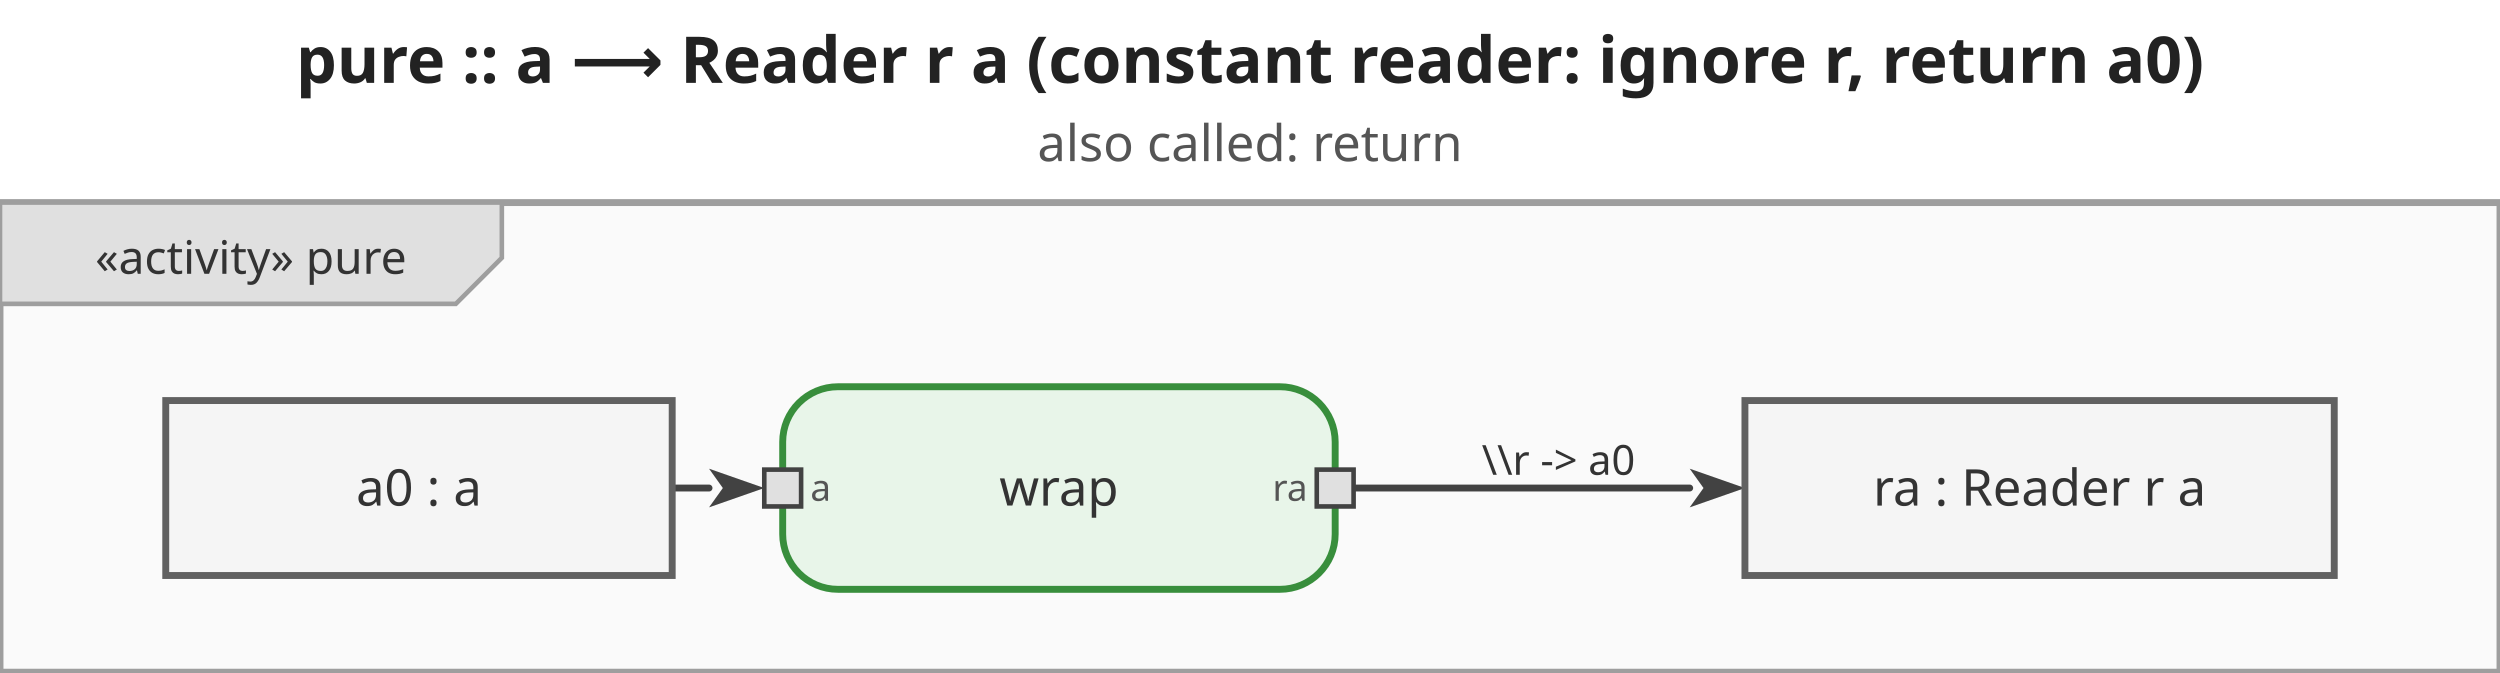
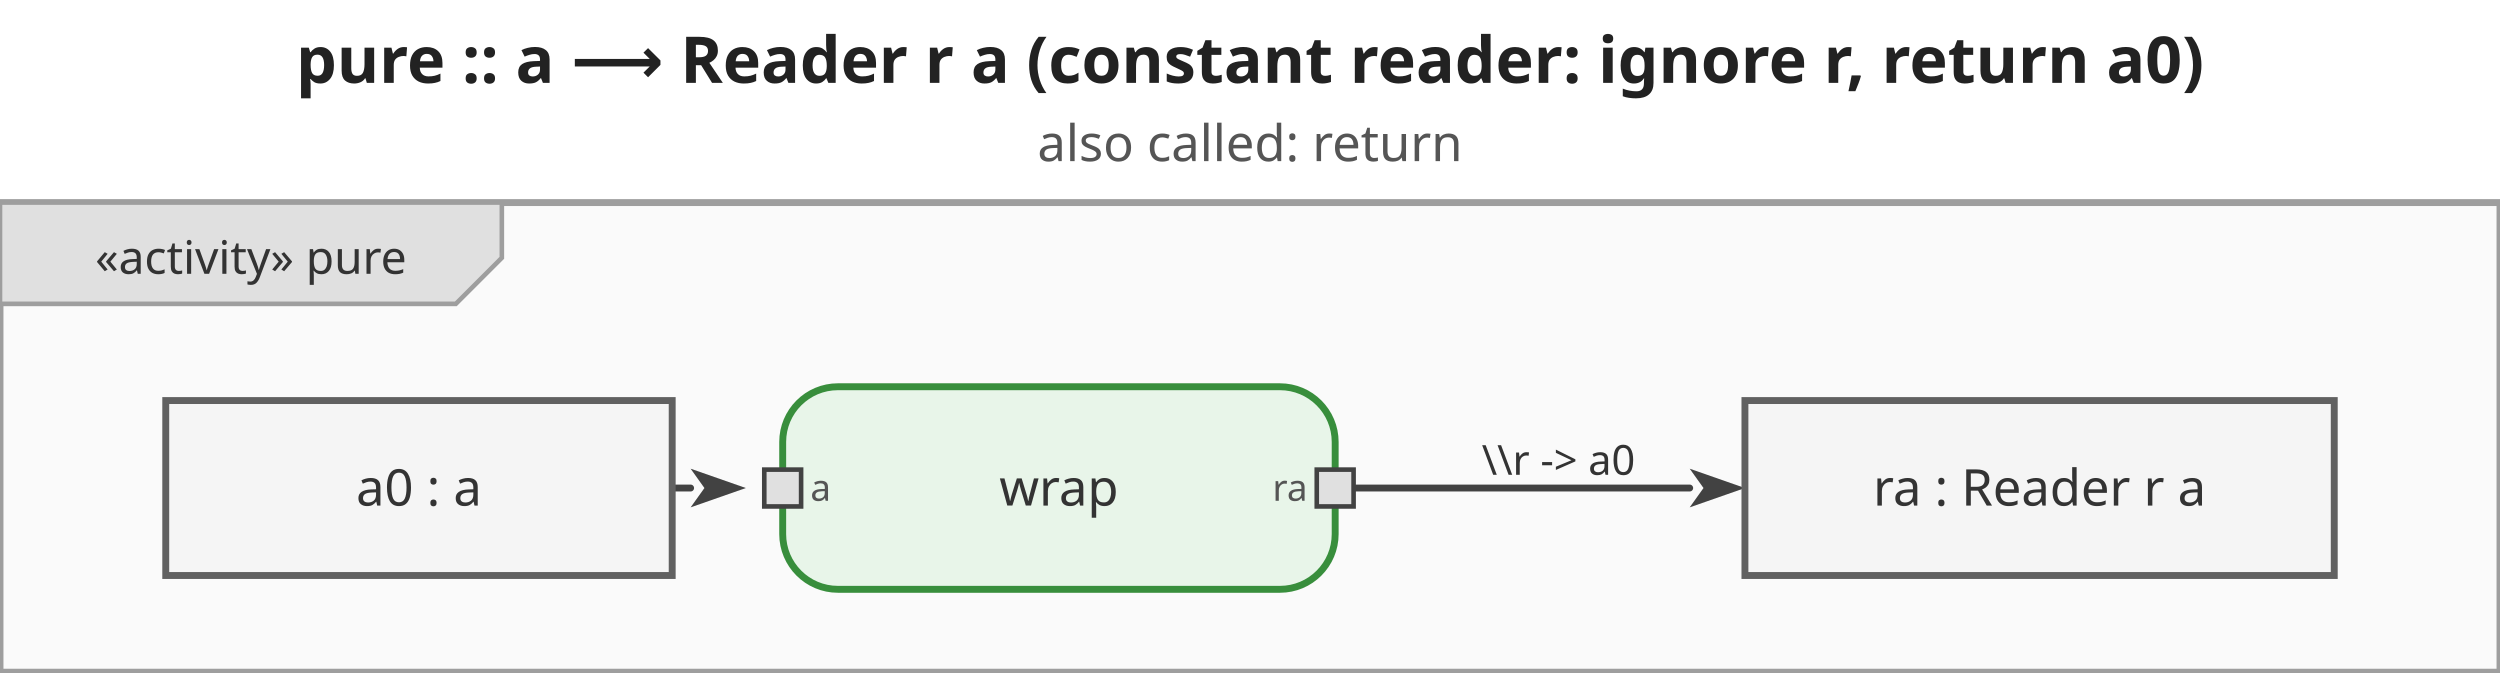
<svg xmlns="http://www.w3.org/2000/svg" viewBox="0 0 543 146" width="543" height="146">
  <defs>
    <marker id="arrowFilled" viewBox="0 0 10 10" refX="0" refY="5" markerWidth="8" markerHeight="8" orient="auto-start-reverse">
      <path d="M0,1.5 L10,5 L0,8.5 L2.5,5 Z" fill="#424242" />
    </marker>
    <marker id="arrowOpen" viewBox="0 0 10 10" refX="0" refY="5" markerWidth="8" markerHeight="8" orient="auto-start-reverse">
      <path d="M0,1.5 L10,5 L0,8.5" fill="none" stroke="#424242" stroke-width="1.25" />
    </marker>
    <marker id="arrowHof" viewBox="0 0 10 10" refX="0" refY="5" markerWidth="8" markerHeight="8" orient="auto-start-reverse">
      <path d="M0,1.5 L10,5 L0,8.5 L2.5,5 Z" fill="#00796b" />
    </marker>
  </defs>
  <rect width="543" height="146" fill="white" />
  <text x="271.5" y="18" text-anchor="middle" font-size="14" font-weight="bold" font-family="sans-serif" fill="#222">pure :: a ⟶ Reader r a   (constant reader: ignore r, return a0)</text>
  <text x="271.5" y="35" text-anchor="middle" font-size="11" font-weight="normal" font-family="sans-serif" fill="#555">also called: return</text>
  <g transform="translate(0,44) scale(1)">
    <rect x="0" y="0" width="543" height="102" fill="#fafafa" stroke="#9e9e9e" stroke-width="1.5" />
    <g class="diagram-frame-tab tab-activity">
      <path d="M0,0 L109,0 L109,12 L99,22 L0,22 Z" fill="#e0e0e0" stroke="#9e9e9e" stroke-width="1" />
      <text x="54.5" y="12" text-anchor="middle" font-size="10" font-family="sans-serif" dominant-baseline="middle" fill="#333">«activity» pure</text>
    </g>
    <g class="edge">
-       <path d="M146.0,62.0 L154.0,62.0" fill="none" stroke="#424242" stroke-width="1.5" stroke-linejoin="round" stroke-linecap="round" marker-end="url(#arrowFilled)" />
+       <path d="M146.0,62.0 L150.0,62.0" fill="none" stroke="#424242" stroke-width="1.5" stroke-linejoin="round" stroke-linecap="round" marker-end="url(#arrowFilled)" />
    </g>
    <g class="edge">
      <path d="M294.0,62.0 L367.0,62.0" fill="none" stroke="#424242" stroke-width="1.5" stroke-linejoin="round" stroke-linecap="round" marker-end="url(#arrowFilled)" />
      <text x="338.5" y="56" text-anchor="middle" dominant-baseline="middle" font-size="9" font-family="sans-serif" fill="#333">\\r -&gt; a0</text>
    </g>
    <g class="action-node">
      <rect x="170" y="40" width="120" height="44" rx="12" fill="#e8f5e9" stroke="#388e3c" stroke-width="1.5" />
      <text class="action-label" x="230" y="62" text-anchor="middle" font-size="11" font-family="sans-serif" dominant-baseline="middle" fill="#333">wrap</text>
      <g class="pin pin-in">
        <rect x="166" y="58" width="8" height="8" fill="#e0e0e0" stroke="#424242" stroke-width="1" />
        <text x="176" y="62" text-anchor="start" dominant-baseline="middle" font-size="8" font-family="sans-serif" fill="#555">a</text>
      </g>
      <g class="pin pin-out">
        <rect x="286" y="58" width="8" height="8" fill="#e0e0e0" stroke="#424242" stroke-width="1" />
        <text x="284" y="62" text-anchor="end" dominant-baseline="middle" font-size="8" font-family="sans-serif" fill="#555">ra</text>
      </g>
    </g>
    <g class="object-node">
      <rect x="36" y="43" width="110" height="38" fill="#f5f5f5" stroke="#616161" stroke-width="1.5" />
      <text x="91" y="62" text-anchor="middle" font-size="11" font-family="sans-serif" dominant-baseline="middle" fill="#333">a0 : a</text>
    </g>
    <g class="object-node">
      <rect x="379" y="43" width="128" height="38" fill="#f5f5f5" stroke="#616161" stroke-width="1.5" />
      <text x="443" y="62" text-anchor="middle" font-size="11" font-family="sans-serif" dominant-baseline="middle" fill="#333">ra : Reader r a</text>
    </g>
  </g>
</svg>
